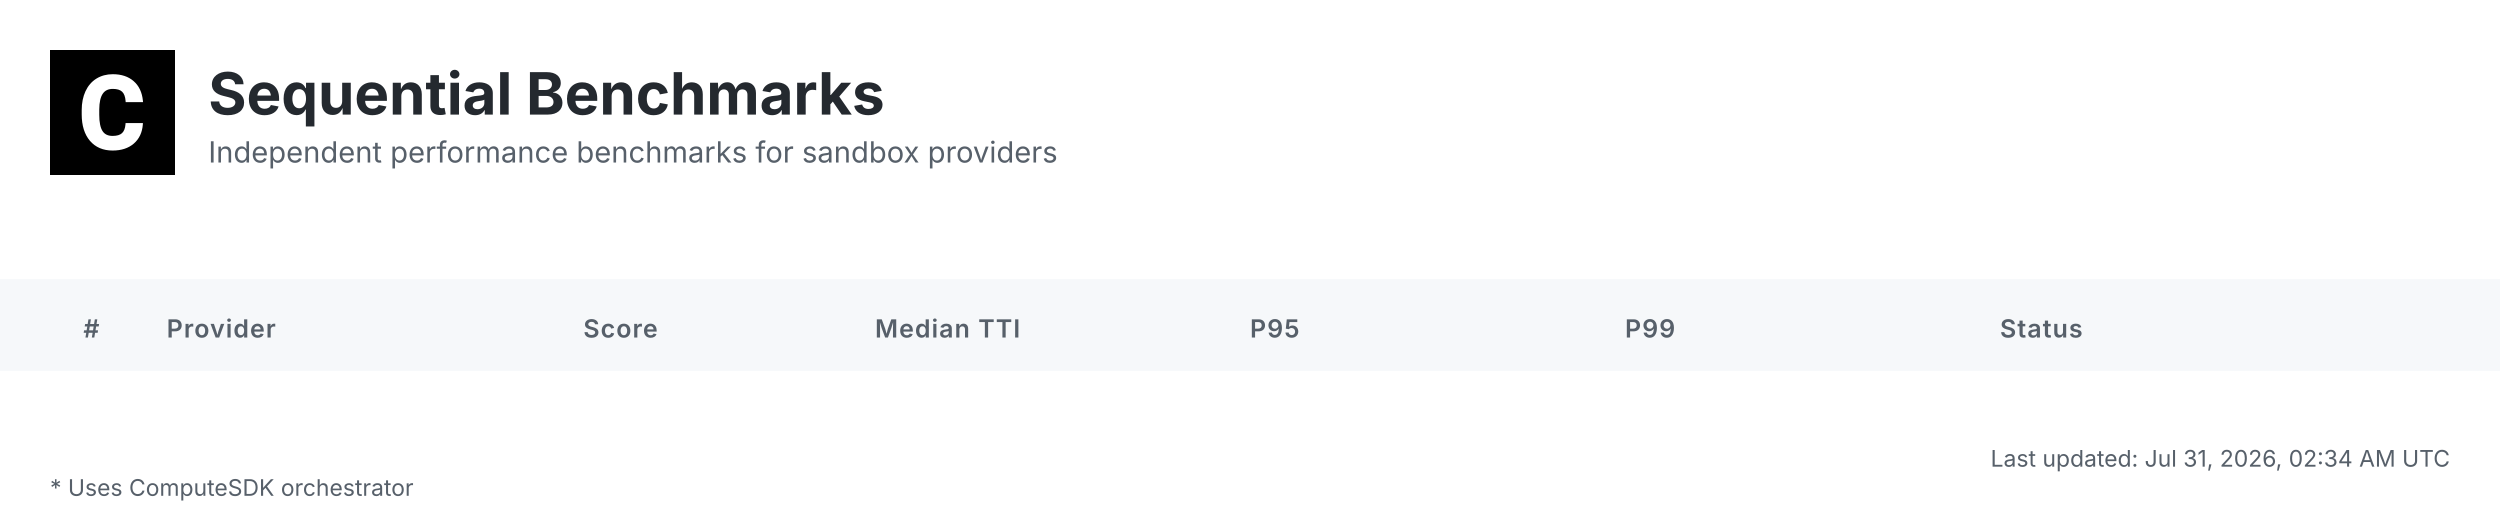
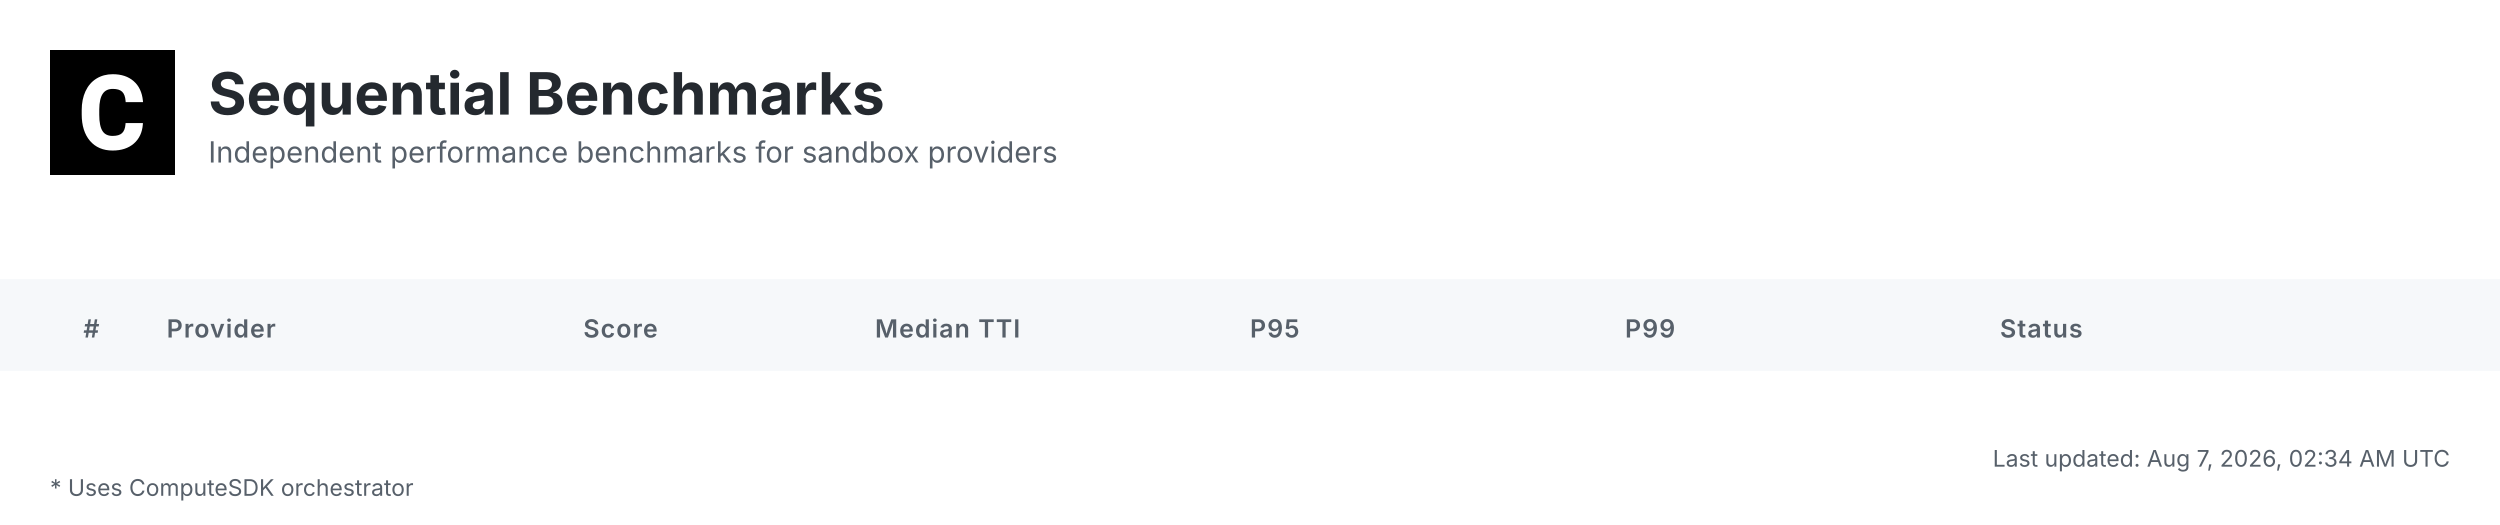
<svg xmlns="http://www.w3.org/2000/svg" width="1200" height="252" viewBox="0 0 1200 252">
  <defs>
    <linearGradient id="headerGrad" x1="0%" y1="0%" x2="100%" y2="100%">
      <stop offset="0%" style="stop-color:#f6f8fa;stop-opacity:1" />
      <stop offset="100%" style="stop-color:#ffffff;stop-opacity:1" />
    </linearGradient>
  </defs>
  <style>
    .bg { fill: #ffffff; }
    .header-bg { fill: url(#headerGrad); }
    .table-header-bg { fill: #f6f8fa; }
    .table-header { font: 600 12px 'Inter', 'SF Pro Display', -apple-system, BlinkMacSystemFont, 'Segoe UI', Roboto, Helvetica, Arial, sans-serif; fill: #57606a; text-transform: uppercase; letter-spacing: 0.5px; }
    .row { font: 14px 'Inter', 'SF Pro Display', -apple-system, BlinkMacSystemFont, 'Segoe UI', Roboto, Helvetica, Arial, sans-serif; fill: #24292f; }
    .rank { font-weight: 700; fill: #57606a; }
    .rank-1 { fill: #d4a000; }
    .rank-2 { fill: #8a8a8a; }
    .rank-3 { fill: #a0522d; }
    .provider { font-weight: 600; fill: #0969da; }
    .median { font-weight: 700; font-size: 15px; }
    .fast { fill: #1a7f37; }
    .medium { fill: #9a6700; }
    .slow { fill: #cf222e; }
    .status { fill: #57606a; }
    .divider { stroke: #d0d7de; stroke-width: 1; }
    .border { stroke: #d0d7de; stroke-width: 1; fill: none; }
    .timestamp { font: 11px 'Inter', 'SF Pro Display', -apple-system, BlinkMacSystemFont, 'Segoe UI', Roboto, Helvetica, Arial, sans-serif; fill: #57606a; }
    .title { font: bold 28px 'Inter', 'SF Pro Display', -apple-system, BlinkMacSystemFont, 'Segoe UI', Roboto, Helvetica, Arial, sans-serif; fill: #24292f; }
    .subtitle { font: 14px 'Inter', 'SF Pro Display', -apple-system, BlinkMacSystemFont, 'Segoe UI', Roboto, Helvetica, Arial, sans-serif; fill: #57606a; }
    .logo { fill: #24292f; }
    .metrics-label { font: 600 12px 'Inter', 'SF Pro Display', -apple-system, BlinkMacSystemFont, 'Segoe UI', Roboto, Helvetica, Arial, sans-serif; fill: #57606a; text-transform: uppercase; letter-spacing: 0.5px; }
    .metrics-row { font: 13px 'Inter', 'SF Pro Display', -apple-system, BlinkMacSystemFont, 'Segoe UI', Roboto, Helvetica, Arial, sans-serif; fill: #24292f; }
  </style>
  <rect class="bg" width="1200" height="252" />
  <g transform="translate(24, 24)">
    <rect width="60" height="60" fill="#000000" />
    <g transform="scale(0.035) translate(0, 0)">
      <path fill="#ffffff" d="M1036.26,1002.28h237.87l-.93,19.09c-8.38,110.32-49.81,198.3-123.82,262.07-73.09,63.31-170.84,95.43-290.48,95.43-130.81,0-235.55-44.69-311.43-133.6-74.48-87.98-112.65-209.48-112.65-361.23v-60.51c0-96.83,17.7-183.41,51.68-257.43,34.91-74.95,85.19-133.61,149.89-173.63,64.7-40.04,140.12-60.52,225.3-60.52,117.77,0,214.13,32.12,286.29,95.9,72.62,63.3,114.98,153.61,126.15,267.67l1.86,19.08h-238.34l-.93-15.83c-4.65-59.11-20.95-101.94-47.95-127.08-27-25.6-69.83-38.17-127.08-38.17-61.91,0-107.06,20.95-137.33,65.17-31.65,45.15-47.94,117.77-48.87,215.53v74.48c0,102.41,15.36,177.83,45.62,223.91,28.86,44.22,74.01,65.63,137.79,65.63,58.19,0,101.48-12.57,128.95-38.17,26.99-25.14,43.29-66.1,47.48-121.5l.93-16.3Z" />
    </g>
  </g>
  <text class="title" x="100" y="55">Sequential Benchmarks</text>
  <text class="subtitle" x="100" y="78">Independent performance benchmarks for sandbox providers</text>
  <rect class="table-header-bg" y="134" width="1200" height="44" />
  <text class="table-header" x="40" y="162">#</text>
  <text class="table-header" x="80" y="162">Provider</text>
  <text class="table-header" x="280" y="162">Score</text>
  <text class="table-header" x="420" y="162">Median TTI</text>
  <text class="table-header" x="600" y="162">P95</text>
  <text class="table-header" x="780" y="162">P99</text>
  <text class="table-header" x="960" y="162">Status</text>
-   <text class="timestamp" x="1176" y="224" text-anchor="end">Last updated: Jul 31, 2026, 02:34 AM UTC</text>
+   <text class="timestamp" x="1176" y="224" text-anchor="end">Last updated: Aug 7, 2026, 02:34 AM UTC</text>
  <text class="timestamp" x="24" y="238">* Uses ComputeSDK orchestrator</text>
</svg>
